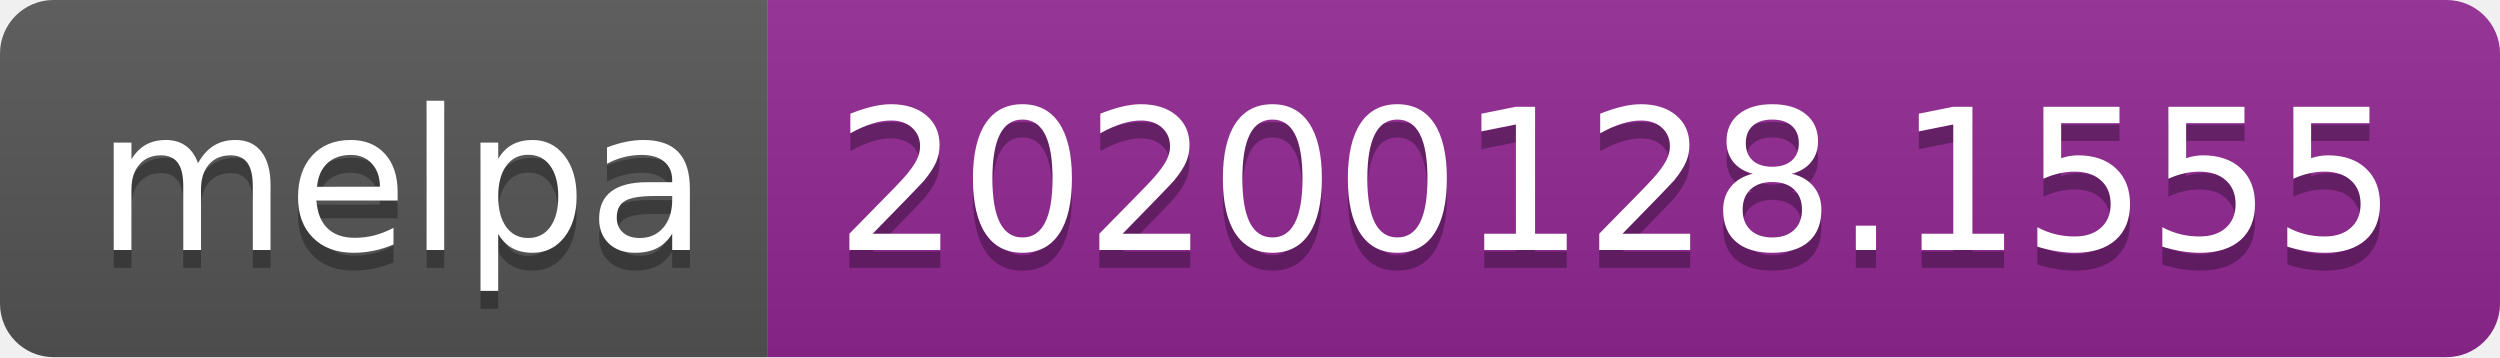
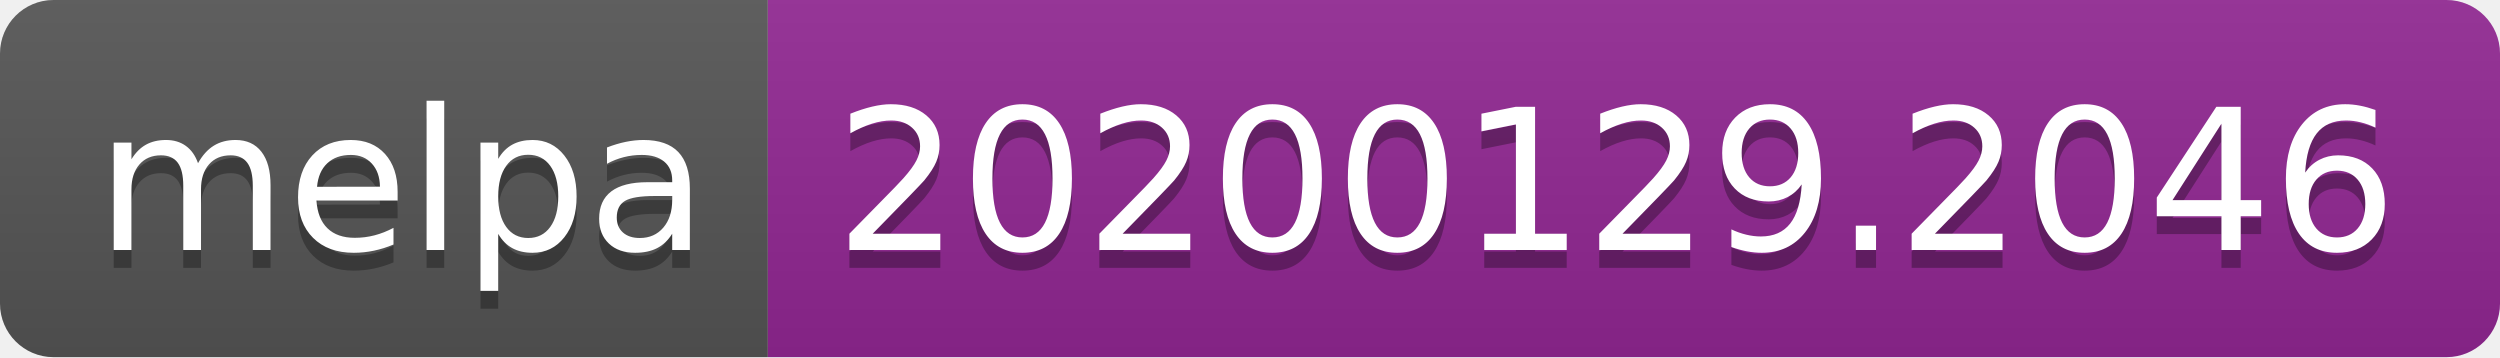
<svg xmlns="http://www.w3.org/2000/svg" width="140" height="20">
  <linearGradient id="b" x2="0" y2="100%">
    <stop offset="0" stop-color="#bbb" stop-opacity=".1" />
    <stop offset="1" stop-opacity=".1" />
  </linearGradient>
  <clipPath id="a">
    <rect width="140" height="20" rx="3" fill="#fff" />
  </clipPath>
  <g clip-path="url(#a)">
    <path fill="#555" d="M0 0h43v20H0z" />
    <path fill="#922793" d="M43 0h97v20H43z" />
    <path fill="url(#b)" d="M0 0h140v20H0z" />
  </g>
  <g fill="#fff" text-anchor="middle" font-family="DejaVu Sans,Verdana,Geneva,sans-serif" font-size="110">
    <text x="225" y="150" fill="#010101" fill-opacity=".3" transform="scale(.1)" textLength="330">melpa</text>
    <text x="225" y="140" transform="scale(.1)" textLength="330">melpa</text>
-     <text x="905" y="150" fill="#010101" fill-opacity=".3" transform="scale(.1)" textLength="870">20200128.1555</text>
-     <text x="905" y="140" transform="scale(.1)" textLength="870">20200128.1555</text>
+     <text x="905" y="150" fill="#010101" fill-opacity=".3" transform="scale(.1)" textLength="870">20200129.2046</text>
+     <text x="905" y="140" transform="scale(.1)" textLength="870">20200129.2046</text>
  </g>
</svg>
